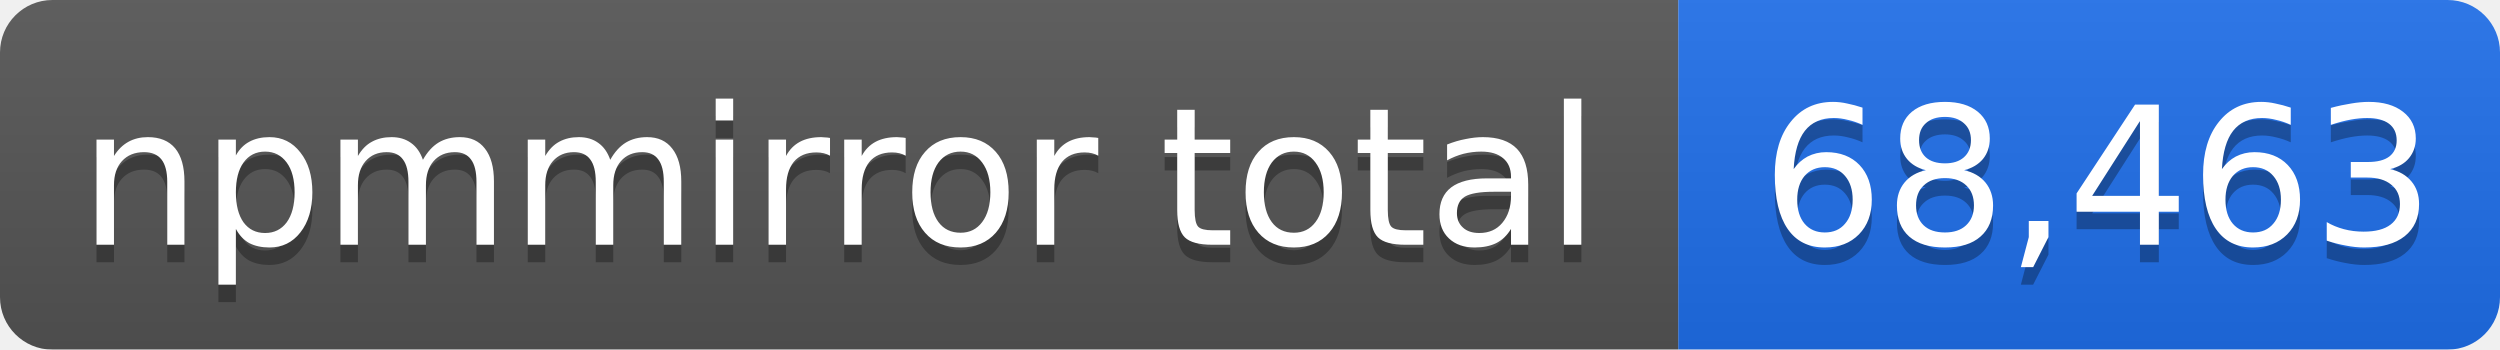
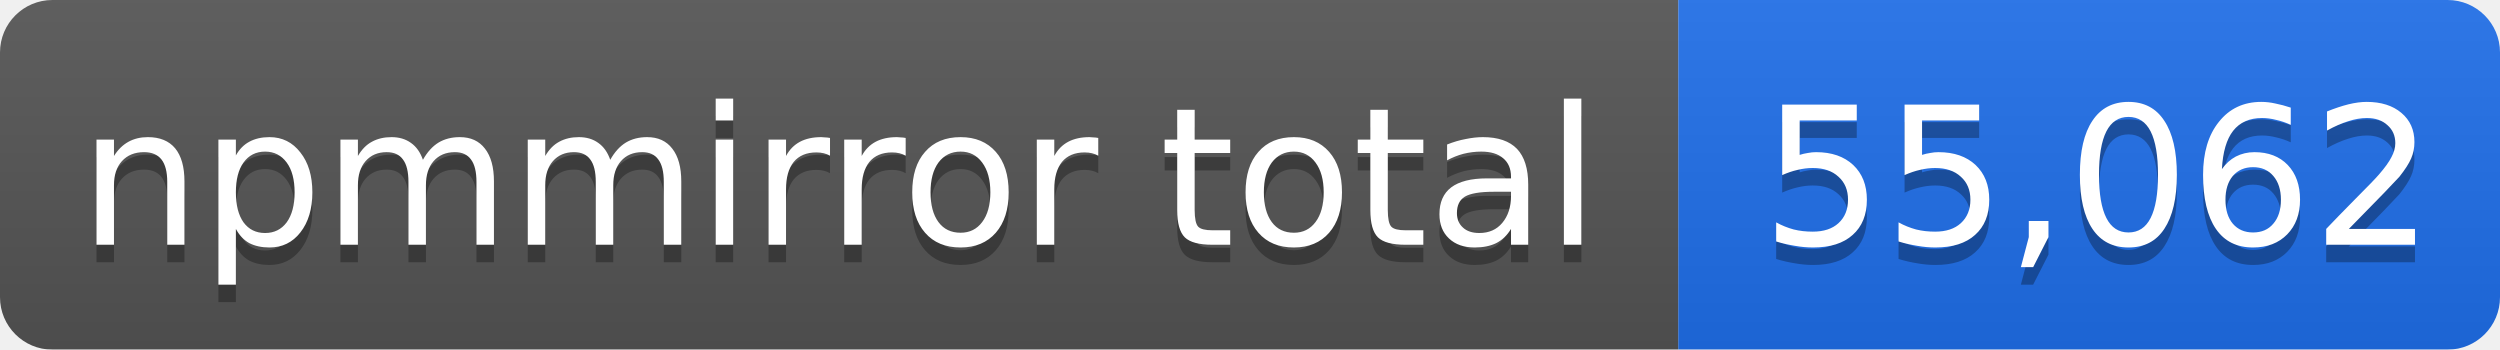
- <svg xmlns="http://www.w3.org/2000/svg" width="143" height="20" role="img" aria-label="npmmirror total: 68,463">
+ <svg xmlns="http://www.w3.org/2000/svg" width="143" height="20" role="img" aria-label="npmmirror total: 55,062">
  <linearGradient id="s" x2="0" y2="100%">
    <stop offset="0" stop-color="#bbb" stop-opacity=".1" />
    <stop offset="1" stop-opacity=".1" />
  </linearGradient>
  <mask id="m">
    <rect width="143" height="20" rx="3" fill="#fff" />
  </mask>
  <g mask="url(#m)">
    <rect width="96" height="20" fill="#555" />
    <rect x="96" width="47" height="20" fill="#1f6feb" />
    <rect width="143" height="20" fill="url(#s)" />
  </g>
  <g fill="#fff" text-anchor="middle" font-family="Verdana,Geneva,DejaVu Sans,sans-serif" font-size="11">
    <text x="48" y="15" fill="#010101" fill-opacity=".3">npmmirror total</text>
    <text x="48" y="14">npmmirror total</text>
-     <text x="120" y="15" fill="#010101" fill-opacity=".3">68,463</text>
-     <text x="120" y="14">68,463</text>
+     <text x="120" y="15" fill="#010101" fill-opacity=".3">55,062</text>
+     <text x="120" y="14">55,062</text>
  </g>
</svg>
